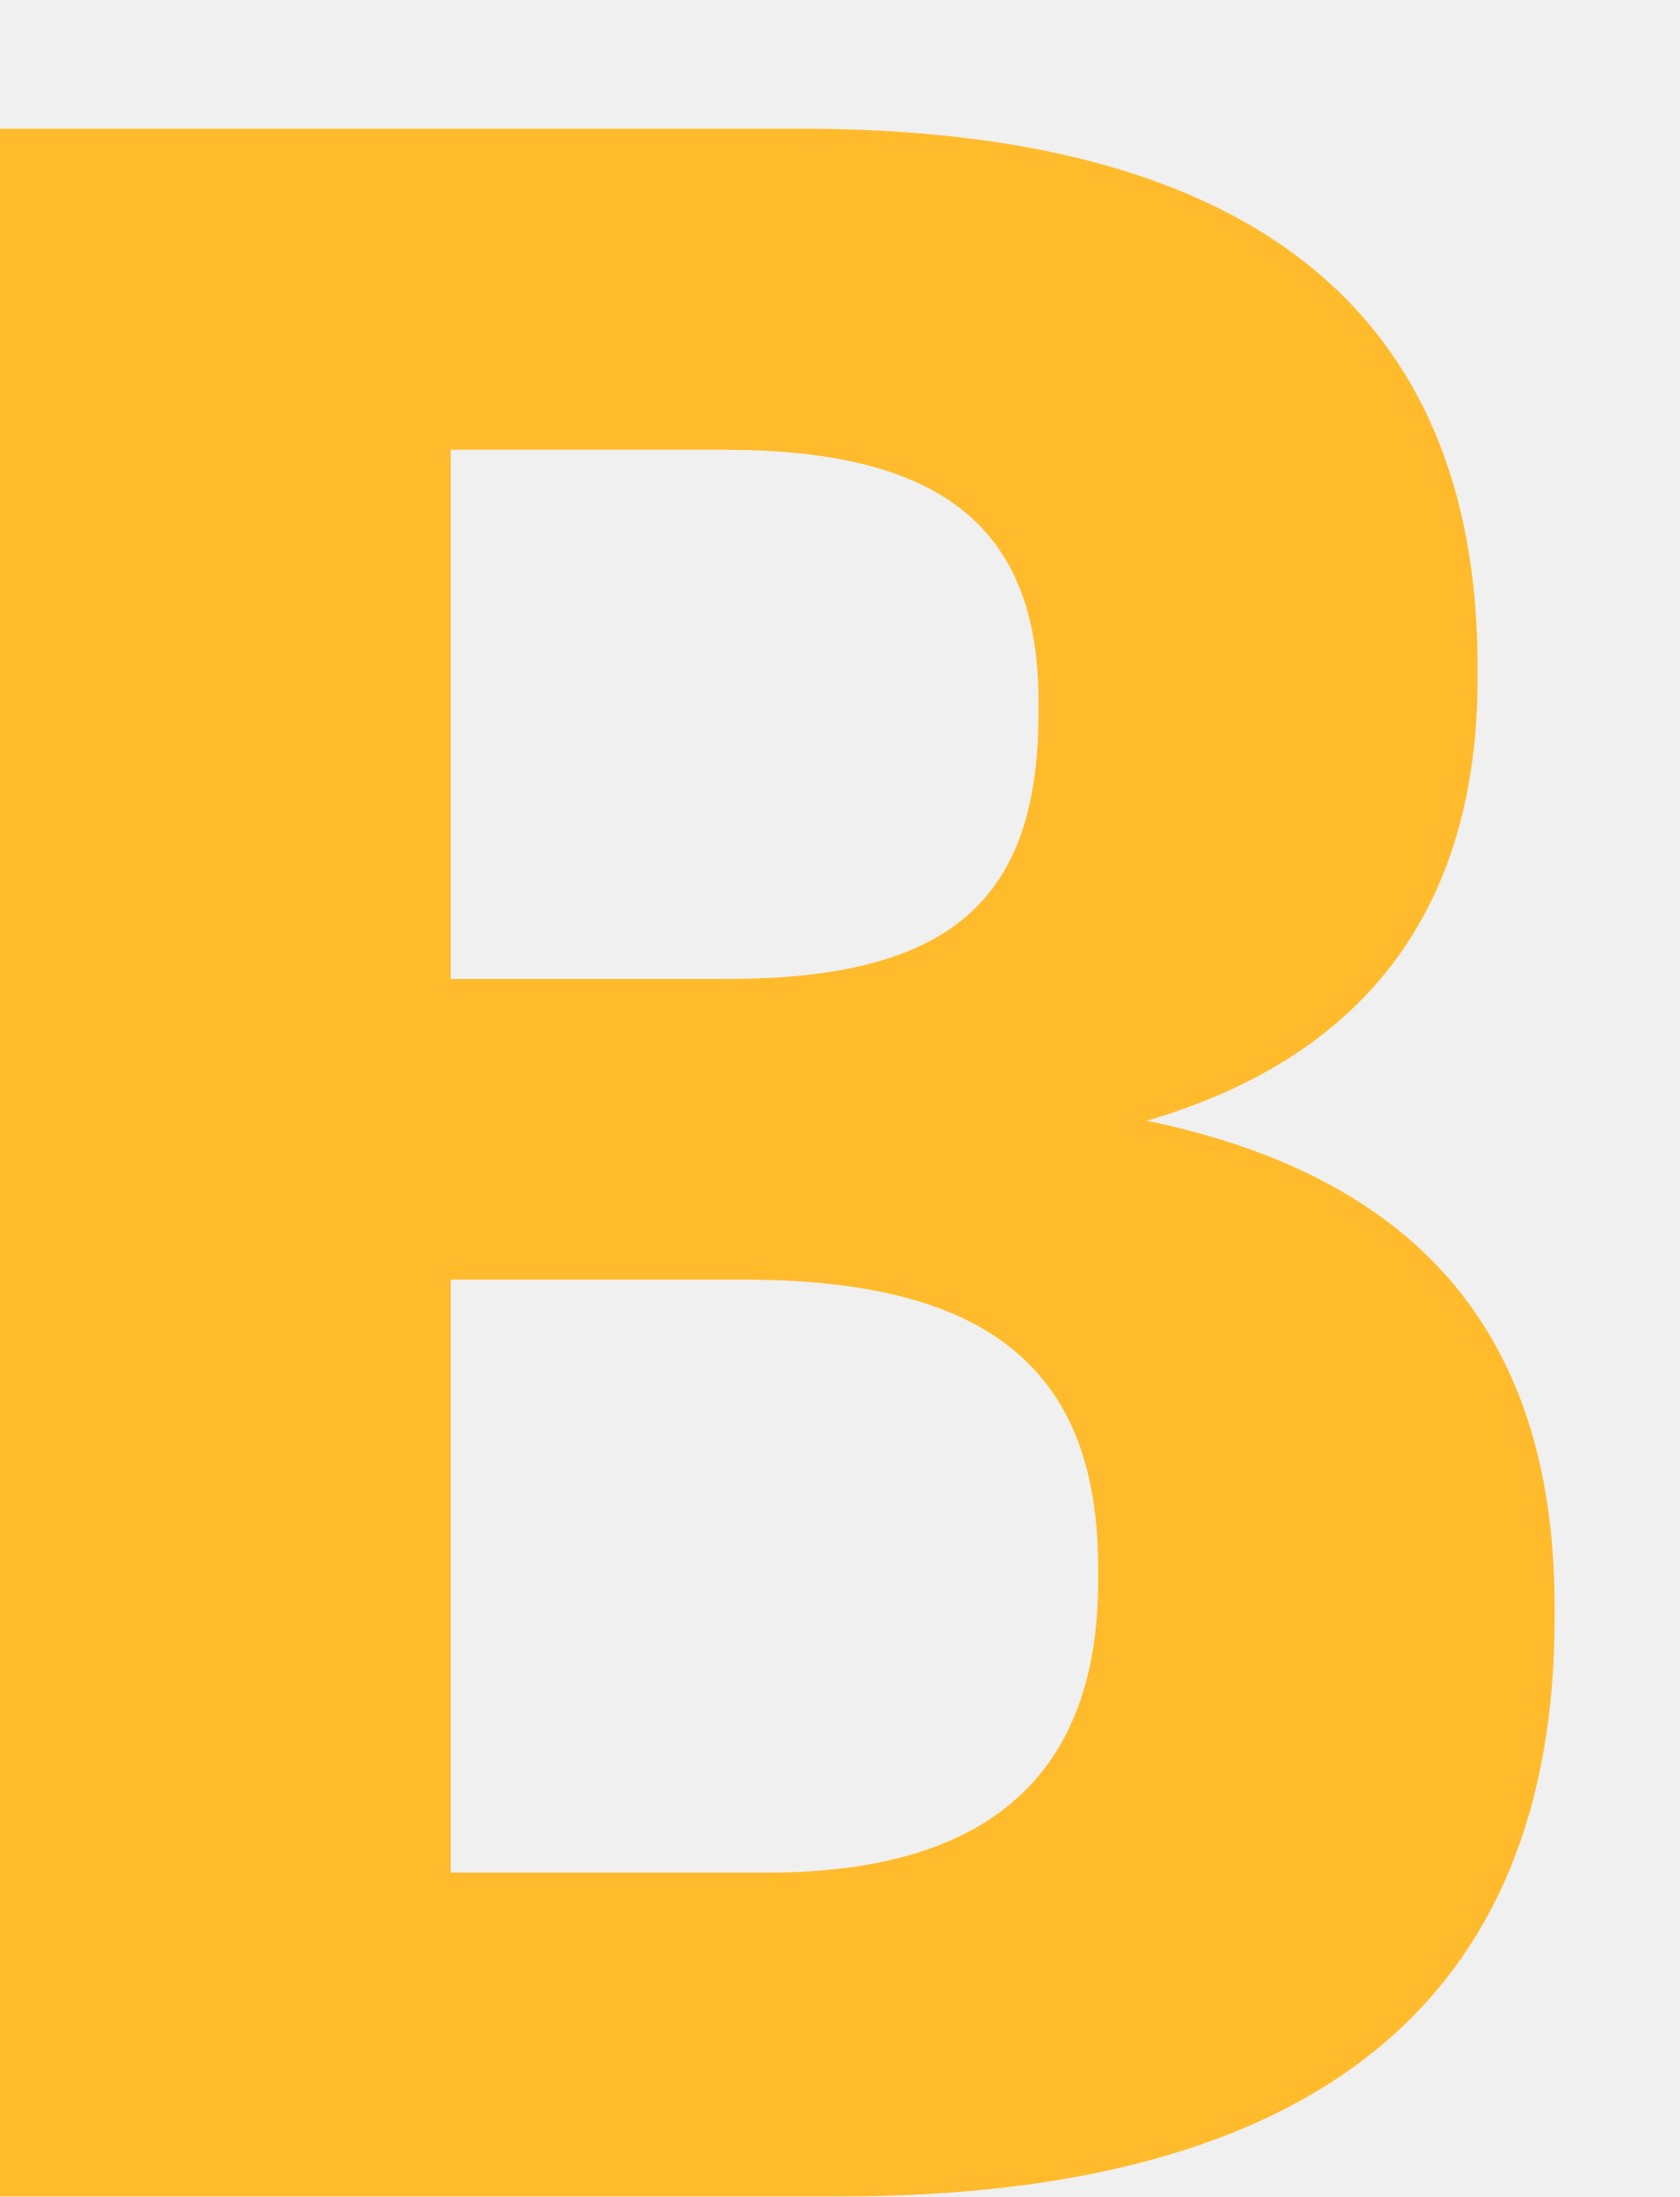
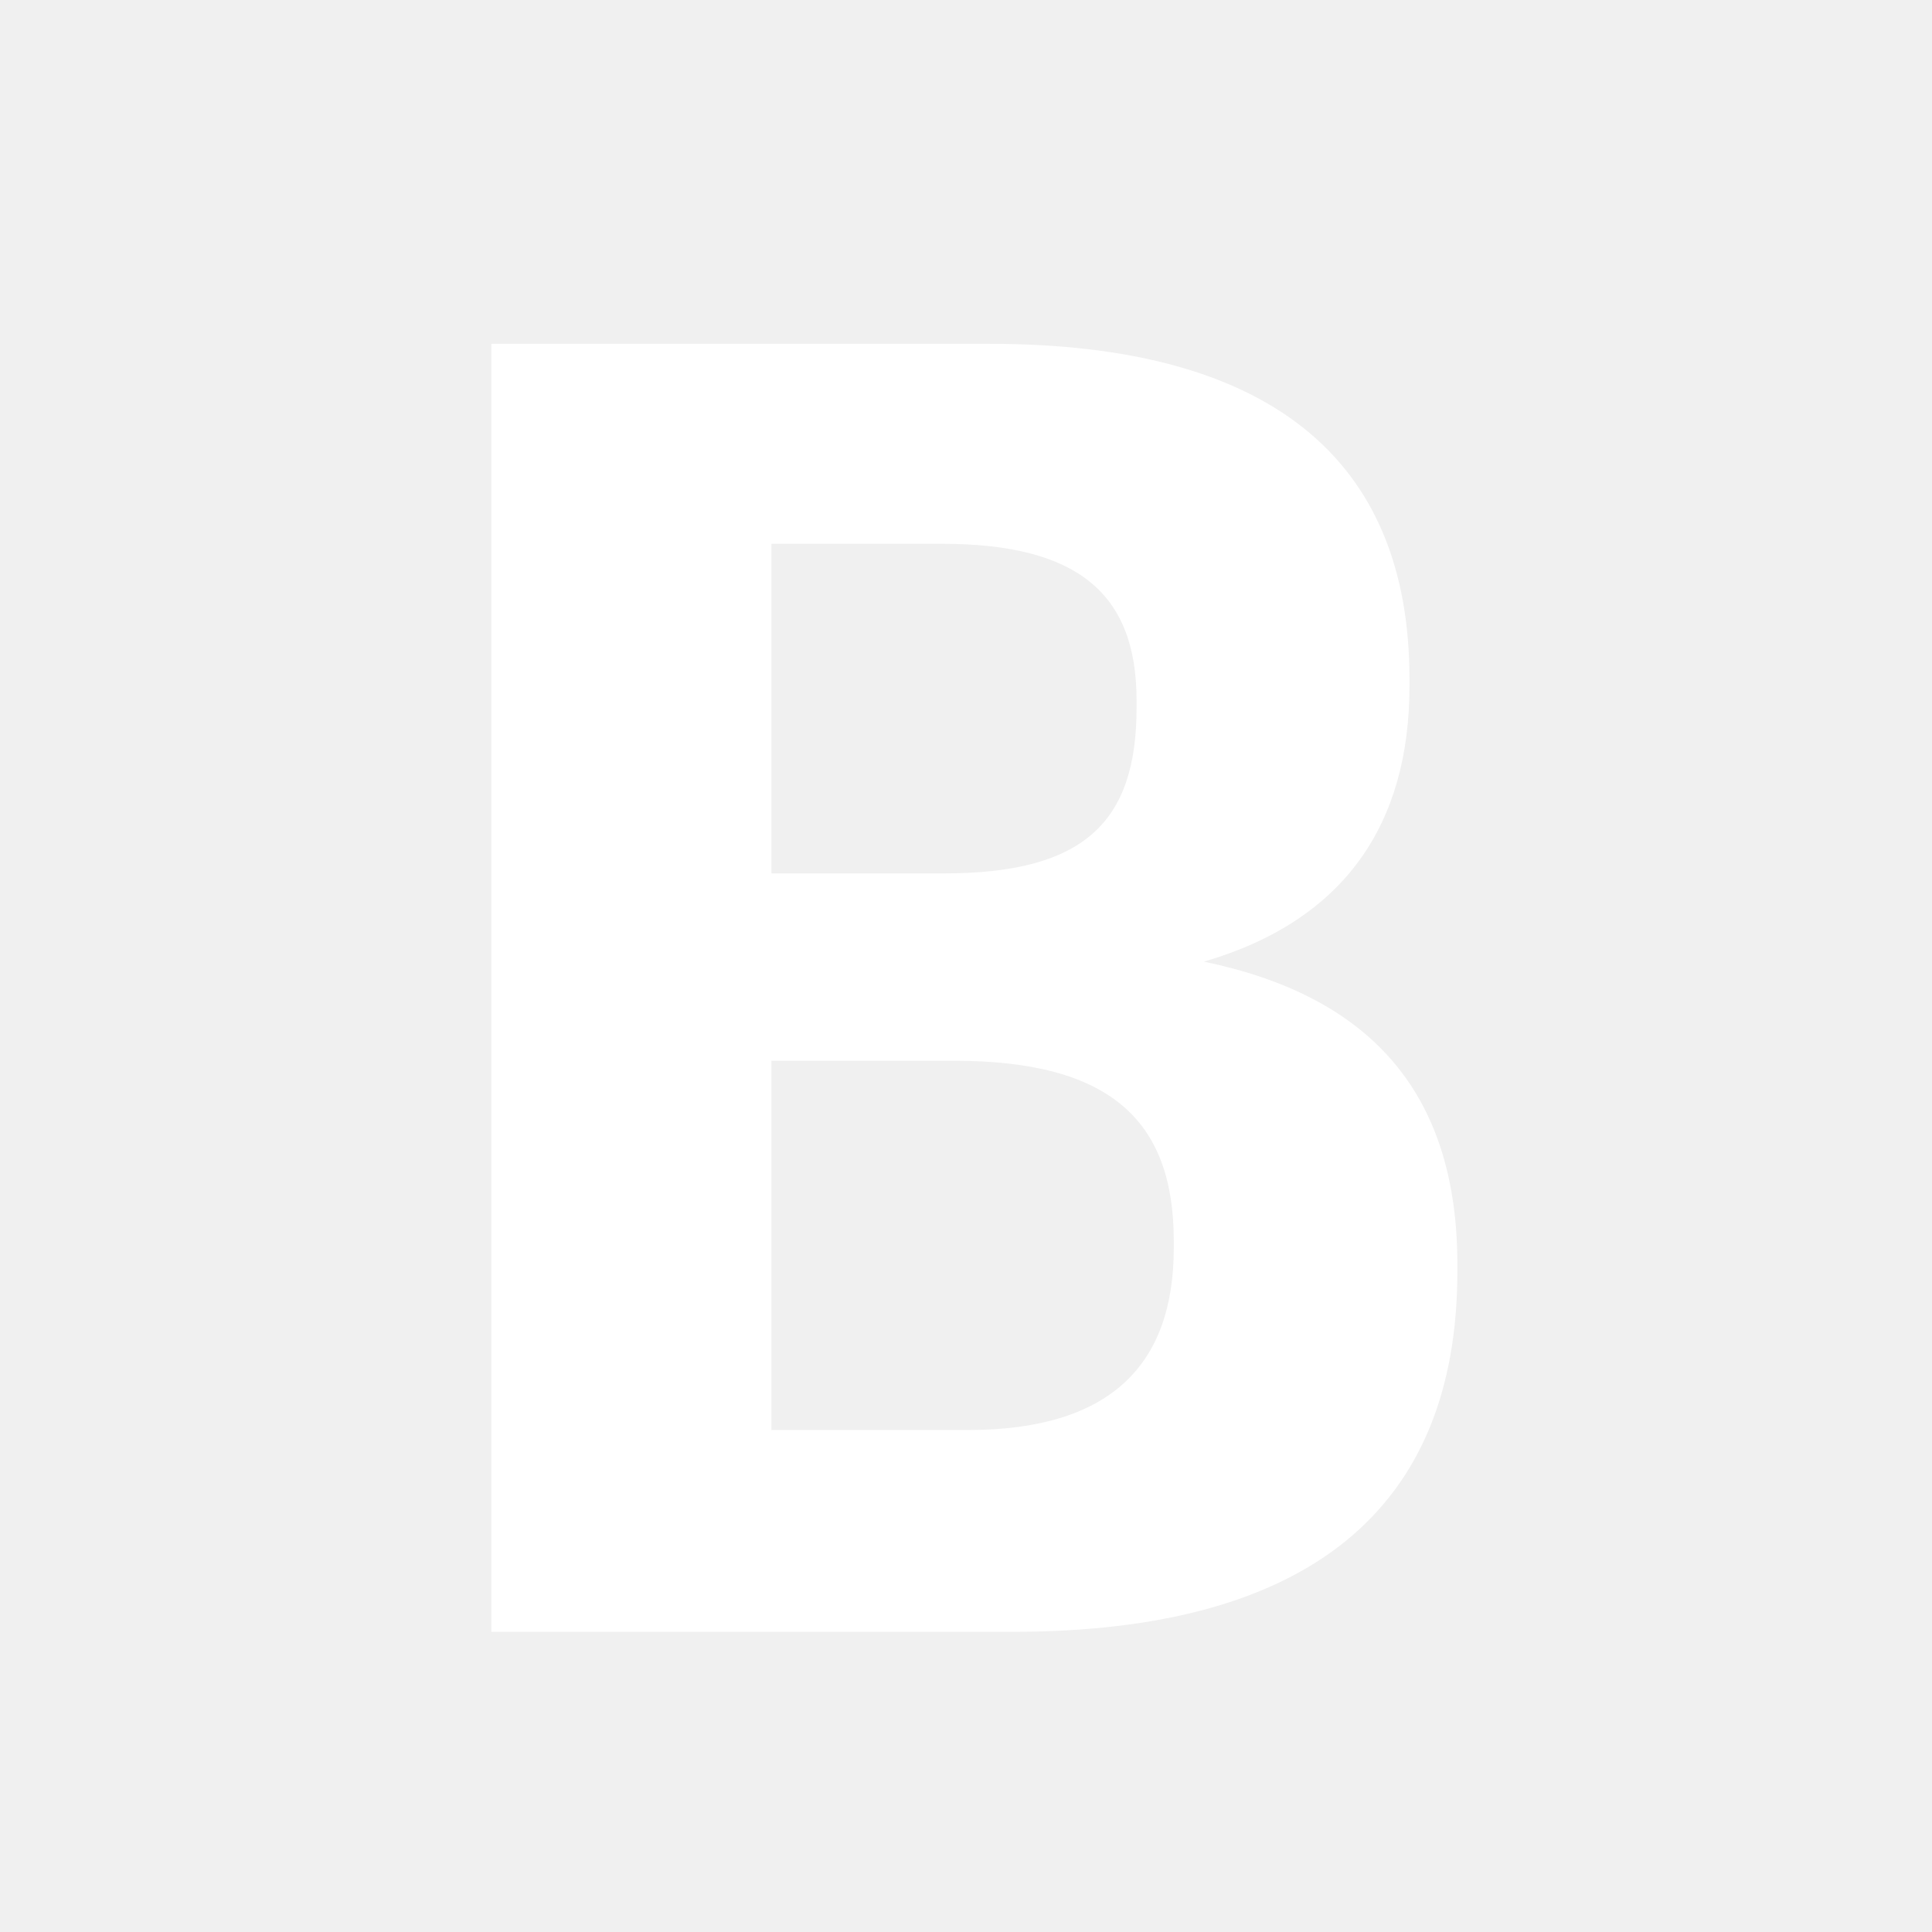
- <svg xmlns="http://www.w3.org/2000/svg" width="13" height="17" viewBox="0 0 13 17">
-   <path fill="#ffbb2c" fill-rule="evenodd" d="M0 .996h6.203c3.466 0 5.232 1.41 5.232 4.162v.09c0 1.7-.795 2.909-2.56 3.424 2.052.425 3.156 1.61 3.156 3.76v.089c0 2.953-1.854 4.475-5.54 4.475H0v-16zM5.938 14.49c1.766 0 2.561-.806 2.561-2.26v-.09c0-1.5-.795-2.238-2.737-2.238H3.488v4.588h2.45zM5.63 7.575c1.744 0 2.407-.626 2.407-2.059v-.09c0-1.342-.751-1.946-2.429-1.946H3.488v4.095h2.141z" />
+ <svg xmlns="http://www.w3.org/2000/svg" width="24" height="24" viewBox="0 0 24 24" fill="none">
+   <path fill-rule="evenodd" clip-rule="evenodd" d="M6.104 4.271H12.291C15.748 4.271 17.509 5.68 17.509 8.433V8.522C17.509 10.223 16.717 11.431 14.955 11.946C17.003 12.371 18.104 13.557 18.104 15.706V15.795C18.104 18.749 16.255 20.271 12.577 20.271H6.104V4.271ZM12.027 17.764C13.788 17.764 14.581 16.959 14.581 15.504V15.415C14.581 13.915 13.788 13.177 11.851 13.177H9.583V17.764H12.027ZM11.719 10.85C13.458 10.85 14.119 10.223 14.119 8.791V8.701C14.119 7.359 13.37 6.755 11.697 6.755H9.583V10.85H11.719Z" fill="#fff" />
</svg>
